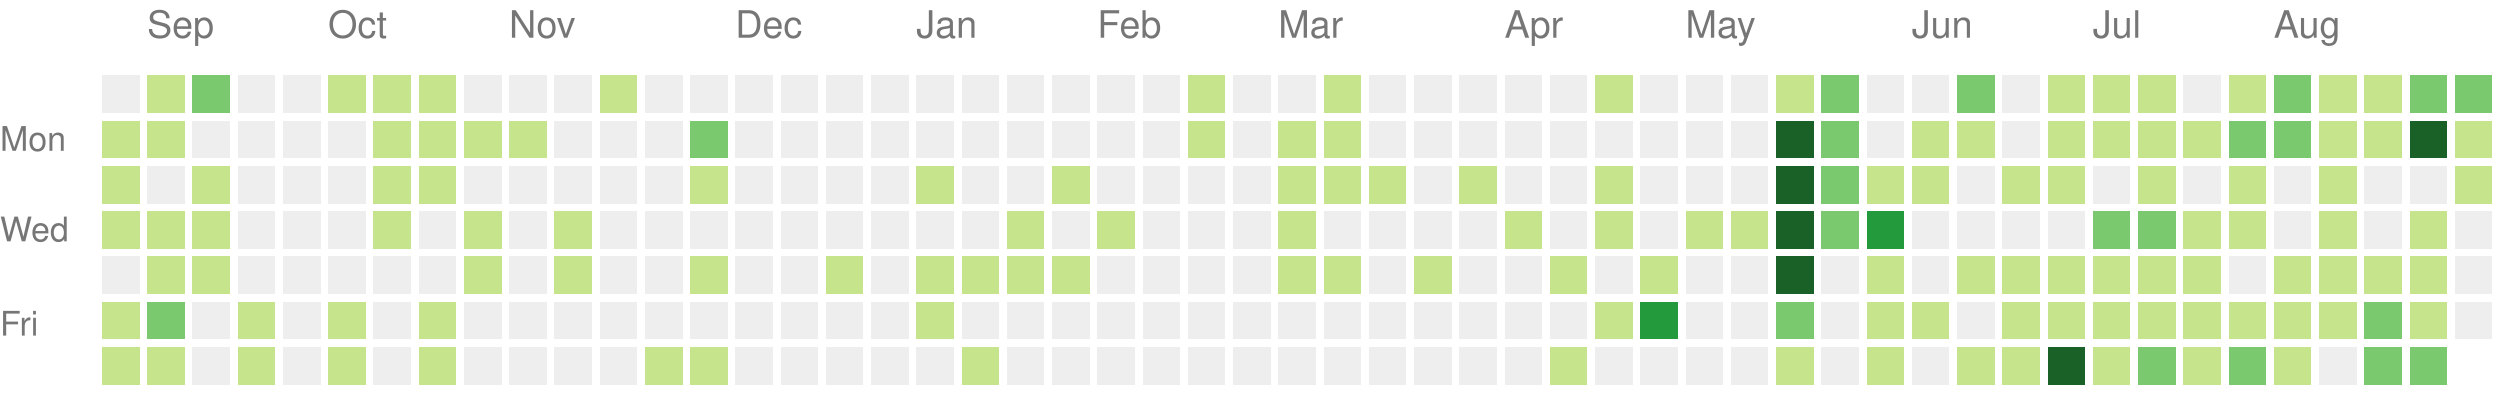
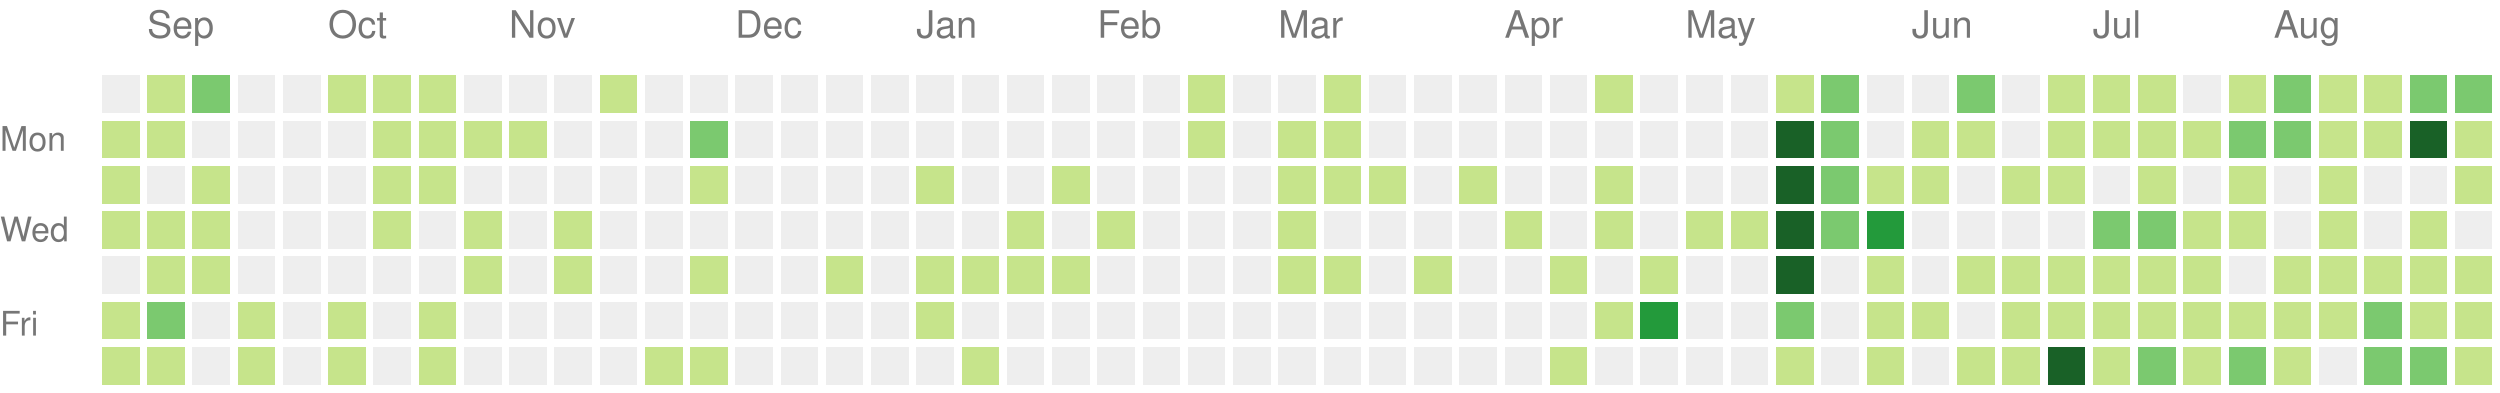
<svg xmlns="http://www.w3.org/2000/svg" version="1.1" width="663" height="104">
  <rect style="fill:#eeeeee;shape-rendering:crispedges;" data-score="0" data-date="2025-08-31" x="27" y="20" width="10" height="10" />
  <rect style="fill:#c6e48b;shape-rendering:crispedges;" data-score="1" data-date="2025-09-07" x="39" y="20" width="10" height="10" />
  <rect style="fill:#7bc96f;shape-rendering:crispedges;" data-score="2" data-date="2025-09-14" x="51" y="20" width="10" height="10" />
  <rect style="fill:#eeeeee;shape-rendering:crispedges;" data-score="0" data-date="2025-09-21" x="63" y="20" width="10" height="10" />
  <rect style="fill:#eeeeee;shape-rendering:crispedges;" data-score="0" data-date="2025-09-28" x="75" y="20" width="10" height="10" />
  <rect style="fill:#c6e48b;shape-rendering:crispedges;" data-score="1" data-date="2025-10-05" x="87" y="20" width="10" height="10" />
  <rect style="fill:#c6e48b;shape-rendering:crispedges;" data-score="1" data-date="2025-10-12" x="99" y="20" width="10" height="10" />
  <rect style="fill:#c6e48b;shape-rendering:crispedges;" data-score="1" data-date="2025-10-19" x="111" y="20" width="10" height="10" />
  <rect style="fill:#eeeeee;shape-rendering:crispedges;" data-score="0" data-date="2025-10-26" x="123" y="20" width="10" height="10" />
  <rect style="fill:#eeeeee;shape-rendering:crispedges;" data-score="0" data-date="2025-11-02" x="135" y="20" width="10" height="10" />
  <rect style="fill:#eeeeee;shape-rendering:crispedges;" data-score="0" data-date="2025-11-09" x="147" y="20" width="10" height="10" />
  <rect style="fill:#c6e48b;shape-rendering:crispedges;" data-score="1" data-date="2025-11-16" x="159" y="20" width="10" height="10" />
  <rect style="fill:#eeeeee;shape-rendering:crispedges;" data-score="0" data-date="2025-11-23" x="171" y="20" width="10" height="10" />
  <rect style="fill:#eeeeee;shape-rendering:crispedges;" data-score="0" data-date="2025-11-30" x="183" y="20" width="10" height="10" />
  <rect style="fill:#eeeeee;shape-rendering:crispedges;" data-score="0" data-date="2025-12-07" x="195" y="20" width="10" height="10" />
  <rect style="fill:#eeeeee;shape-rendering:crispedges;" data-score="0" data-date="2025-12-14" x="207" y="20" width="10" height="10" />
  <rect style="fill:#eeeeee;shape-rendering:crispedges;" data-score="0" data-date="2025-12-21" x="219" y="20" width="10" height="10" />
  <rect style="fill:#eeeeee;shape-rendering:crispedges;" data-score="0" data-date="2025-12-28" x="231" y="20" width="10" height="10" />
  <rect style="fill:#eeeeee;shape-rendering:crispedges;" data-score="0" data-date="2026-01-04" x="243" y="20" width="10" height="10" />
  <rect style="fill:#eeeeee;shape-rendering:crispedges;" data-score="0" data-date="2026-01-11" x="255" y="20" width="10" height="10" />
  <rect style="fill:#eeeeee;shape-rendering:crispedges;" data-score="0" data-date="2026-01-18" x="267" y="20" width="10" height="10" />
  <rect style="fill:#eeeeee;shape-rendering:crispedges;" data-score="0" data-date="2026-01-25" x="279" y="20" width="10" height="10" />
  <rect style="fill:#eeeeee;shape-rendering:crispedges;" data-score="0" data-date="2026-02-01" x="291" y="20" width="10" height="10" />
  <rect style="fill:#eeeeee;shape-rendering:crispedges;" data-score="0" data-date="2026-02-08" x="303" y="20" width="10" height="10" />
  <rect style="fill:#c6e48b;shape-rendering:crispedges;" data-score="1" data-date="2026-02-15" x="315" y="20" width="10" height="10" />
  <rect style="fill:#eeeeee;shape-rendering:crispedges;" data-score="0" data-date="2026-02-22" x="327" y="20" width="10" height="10" />
  <rect style="fill:#eeeeee;shape-rendering:crispedges;" data-score="0" data-date="2026-03-01" x="339" y="20" width="10" height="10" />
  <rect style="fill:#c6e48b;shape-rendering:crispedges;" data-score="1" data-date="2026-03-08" x="351" y="20" width="10" height="10" />
  <rect style="fill:#eeeeee;shape-rendering:crispedges;" data-score="0" data-date="2026-03-15" x="363" y="20" width="10" height="10" />
  <rect style="fill:#eeeeee;shape-rendering:crispedges;" data-score="0" data-date="2026-03-22" x="375" y="20" width="10" height="10" />
  <rect style="fill:#eeeeee;shape-rendering:crispedges;" data-score="0" data-date="2026-03-29" x="387" y="20" width="10" height="10" />
  <rect style="fill:#eeeeee;shape-rendering:crispedges;" data-score="0" data-date="2026-04-05" x="399" y="20" width="10" height="10" />
  <rect style="fill:#eeeeee;shape-rendering:crispedges;" data-score="0" data-date="2026-04-12" x="411" y="20" width="10" height="10" />
  <rect style="fill:#c6e48b;shape-rendering:crispedges;" data-score="1" data-date="2026-04-19" x="423" y="20" width="10" height="10" />
  <rect style="fill:#eeeeee;shape-rendering:crispedges;" data-score="0" data-date="2026-04-26" x="435" y="20" width="10" height="10" />
  <rect style="fill:#eeeeee;shape-rendering:crispedges;" data-score="0" data-date="2026-05-03" x="447" y="20" width="10" height="10" />
  <rect style="fill:#eeeeee;shape-rendering:crispedges;" data-score="0" data-date="2026-05-10" x="459" y="20" width="10" height="10" />
  <rect style="fill:#c6e48b;shape-rendering:crispedges;" data-score="1" data-date="2026-05-17" x="471" y="20" width="10" height="10" />
  <rect style="fill:#7bc96f;shape-rendering:crispedges;" data-score="2" data-date="2026-05-24" x="483" y="20" width="10" height="10" />
  <rect style="fill:#eeeeee;shape-rendering:crispedges;" data-score="0" data-date="2026-05-31" x="495" y="20" width="10" height="10" />
  <rect style="fill:#eeeeee;shape-rendering:crispedges;" data-score="0" data-date="2026-06-07" x="507" y="20" width="10" height="10" />
  <rect style="fill:#7bc96f;shape-rendering:crispedges;" data-score="2" data-date="2026-06-14" x="519" y="20" width="10" height="10" />
  <rect style="fill:#eeeeee;shape-rendering:crispedges;" data-score="0" data-date="2026-06-21" x="531" y="20" width="10" height="10" />
  <rect style="fill:#c6e48b;shape-rendering:crispedges;" data-score="1" data-date="2026-06-28" x="543" y="20" width="10" height="10" />
  <rect style="fill:#c6e48b;shape-rendering:crispedges;" data-score="1" data-date="2026-07-05" x="555" y="20" width="10" height="10" />
  <rect style="fill:#c6e48b;shape-rendering:crispedges;" data-score="1" data-date="2026-07-12" x="567" y="20" width="10" height="10" />
  <rect style="fill:#eeeeee;shape-rendering:crispedges;" data-score="0" data-date="2026-07-19" x="579" y="20" width="10" height="10" />
  <rect style="fill:#c6e48b;shape-rendering:crispedges;" data-score="1" data-date="2026-07-26" x="591" y="20" width="10" height="10" />
  <rect style="fill:#7bc96f;shape-rendering:crispedges;" data-score="2" data-date="2026-08-02" x="603" y="20" width="10" height="10" />
  <rect style="fill:#c6e48b;shape-rendering:crispedges;" data-score="1" data-date="2026-08-09" x="615" y="20" width="10" height="10" />
  <rect style="fill:#c6e48b;shape-rendering:crispedges;" data-score="1" data-date="2026-08-16" x="627" y="20" width="10" height="10" />
  <rect style="fill:#7bc96f;shape-rendering:crispedges;" data-score="2" data-date="2026-08-23" x="639" y="20" width="10" height="10" />
  <rect style="fill:#7bc96f;shape-rendering:crispedges;" data-score="2" data-date="2026-08-30" x="651" y="20" width="10" height="10" />
  <rect style="fill:#c6e48b;shape-rendering:crispedges;" data-score="1" data-date="2025-09-01" x="27" y="32" width="10" height="10" />
  <rect style="fill:#c6e48b;shape-rendering:crispedges;" data-score="1" data-date="2025-09-08" x="39" y="32" width="10" height="10" />
  <rect style="fill:#eeeeee;shape-rendering:crispedges;" data-score="0" data-date="2025-09-15" x="51" y="32" width="10" height="10" />
  <rect style="fill:#eeeeee;shape-rendering:crispedges;" data-score="0" data-date="2025-09-22" x="63" y="32" width="10" height="10" />
  <rect style="fill:#eeeeee;shape-rendering:crispedges;" data-score="0" data-date="2025-09-29" x="75" y="32" width="10" height="10" />
  <rect style="fill:#eeeeee;shape-rendering:crispedges;" data-score="0" data-date="2025-10-06" x="87" y="32" width="10" height="10" />
  <rect style="fill:#c6e48b;shape-rendering:crispedges;" data-score="1" data-date="2025-10-13" x="99" y="32" width="10" height="10" />
  <rect style="fill:#c6e48b;shape-rendering:crispedges;" data-score="1" data-date="2025-10-20" x="111" y="32" width="10" height="10" />
  <rect style="fill:#c6e48b;shape-rendering:crispedges;" data-score="1" data-date="2025-10-27" x="123" y="32" width="10" height="10" />
  <rect style="fill:#c6e48b;shape-rendering:crispedges;" data-score="1" data-date="2025-11-03" x="135" y="32" width="10" height="10" />
  <rect style="fill:#eeeeee;shape-rendering:crispedges;" data-score="0" data-date="2025-11-10" x="147" y="32" width="10" height="10" />
  <rect style="fill:#eeeeee;shape-rendering:crispedges;" data-score="0" data-date="2025-11-17" x="159" y="32" width="10" height="10" />
  <rect style="fill:#eeeeee;shape-rendering:crispedges;" data-score="0" data-date="2025-11-24" x="171" y="32" width="10" height="10" />
  <rect style="fill:#7bc96f;shape-rendering:crispedges;" data-score="2" data-date="2025-12-01" x="183" y="32" width="10" height="10" />
  <rect style="fill:#eeeeee;shape-rendering:crispedges;" data-score="0" data-date="2025-12-08" x="195" y="32" width="10" height="10" />
  <rect style="fill:#eeeeee;shape-rendering:crispedges;" data-score="0" data-date="2025-12-15" x="207" y="32" width="10" height="10" />
  <rect style="fill:#eeeeee;shape-rendering:crispedges;" data-score="0" data-date="2025-12-22" x="219" y="32" width="10" height="10" />
  <rect style="fill:#eeeeee;shape-rendering:crispedges;" data-score="0" data-date="2025-12-29" x="231" y="32" width="10" height="10" />
  <rect style="fill:#eeeeee;shape-rendering:crispedges;" data-score="0" data-date="2026-01-05" x="243" y="32" width="10" height="10" />
  <rect style="fill:#eeeeee;shape-rendering:crispedges;" data-score="0" data-date="2026-01-12" x="255" y="32" width="10" height="10" />
  <rect style="fill:#eeeeee;shape-rendering:crispedges;" data-score="0" data-date="2026-01-19" x="267" y="32" width="10" height="10" />
  <rect style="fill:#eeeeee;shape-rendering:crispedges;" data-score="0" data-date="2026-01-26" x="279" y="32" width="10" height="10" />
  <rect style="fill:#eeeeee;shape-rendering:crispedges;" data-score="0" data-date="2026-02-02" x="291" y="32" width="10" height="10" />
  <rect style="fill:#eeeeee;shape-rendering:crispedges;" data-score="0" data-date="2026-02-09" x="303" y="32" width="10" height="10" />
  <rect style="fill:#c6e48b;shape-rendering:crispedges;" data-score="1" data-date="2026-02-16" x="315" y="32" width="10" height="10" />
  <rect style="fill:#eeeeee;shape-rendering:crispedges;" data-score="0" data-date="2026-02-23" x="327" y="32" width="10" height="10" />
  <rect style="fill:#c6e48b;shape-rendering:crispedges;" data-score="1" data-date="2026-03-02" x="339" y="32" width="10" height="10" />
  <rect style="fill:#c6e48b;shape-rendering:crispedges;" data-score="1" data-date="2026-03-09" x="351" y="32" width="10" height="10" />
  <rect style="fill:#eeeeee;shape-rendering:crispedges;" data-score="0" data-date="2026-03-16" x="363" y="32" width="10" height="10" />
  <rect style="fill:#eeeeee;shape-rendering:crispedges;" data-score="0" data-date="2026-03-23" x="375" y="32" width="10" height="10" />
  <rect style="fill:#eeeeee;shape-rendering:crispedges;" data-score="0" data-date="2026-03-30" x="387" y="32" width="10" height="10" />
  <rect style="fill:#eeeeee;shape-rendering:crispedges;" data-score="0" data-date="2026-04-06" x="399" y="32" width="10" height="10" />
  <rect style="fill:#eeeeee;shape-rendering:crispedges;" data-score="0" data-date="2026-04-13" x="411" y="32" width="10" height="10" />
  <rect style="fill:#eeeeee;shape-rendering:crispedges;" data-score="0" data-date="2026-04-20" x="423" y="32" width="10" height="10" />
  <rect style="fill:#eeeeee;shape-rendering:crispedges;" data-score="0" data-date="2026-04-27" x="435" y="32" width="10" height="10" />
  <rect style="fill:#eeeeee;shape-rendering:crispedges;" data-score="0" data-date="2026-05-04" x="447" y="32" width="10" height="10" />
  <rect style="fill:#eeeeee;shape-rendering:crispedges;" data-score="0" data-date="2026-05-11" x="459" y="32" width="10" height="10" />
  <rect style="fill:#196127;shape-rendering:crispedges;" data-score="4" data-date="2026-05-18" x="471" y="32" width="10" height="10" />
  <rect style="fill:#7bc96f;shape-rendering:crispedges;" data-score="2" data-date="2026-05-25" x="483" y="32" width="10" height="10" />
  <rect style="fill:#eeeeee;shape-rendering:crispedges;" data-score="0" data-date="2026-06-01" x="495" y="32" width="10" height="10" />
  <rect style="fill:#c6e48b;shape-rendering:crispedges;" data-score="1" data-date="2026-06-08" x="507" y="32" width="10" height="10" />
  <rect style="fill:#c6e48b;shape-rendering:crispedges;" data-score="1" data-date="2026-06-15" x="519" y="32" width="10" height="10" />
  <rect style="fill:#eeeeee;shape-rendering:crispedges;" data-score="0" data-date="2026-06-22" x="531" y="32" width="10" height="10" />
  <rect style="fill:#c6e48b;shape-rendering:crispedges;" data-score="1" data-date="2026-06-29" x="543" y="32" width="10" height="10" />
  <rect style="fill:#c6e48b;shape-rendering:crispedges;" data-score="1" data-date="2026-07-06" x="555" y="32" width="10" height="10" />
  <rect style="fill:#c6e48b;shape-rendering:crispedges;" data-score="1" data-date="2026-07-13" x="567" y="32" width="10" height="10" />
  <rect style="fill:#c6e48b;shape-rendering:crispedges;" data-score="1" data-date="2026-07-20" x="579" y="32" width="10" height="10" />
  <rect style="fill:#7bc96f;shape-rendering:crispedges;" data-score="2" data-date="2026-07-27" x="591" y="32" width="10" height="10" />
  <rect style="fill:#7bc96f;shape-rendering:crispedges;" data-score="2" data-date="2026-08-03" x="603" y="32" width="10" height="10" />
  <rect style="fill:#c6e48b;shape-rendering:crispedges;" data-score="1" data-date="2026-08-10" x="615" y="32" width="10" height="10" />
  <rect style="fill:#c6e48b;shape-rendering:crispedges;" data-score="1" data-date="2026-08-17" x="627" y="32" width="10" height="10" />
  <rect style="fill:#196127;shape-rendering:crispedges;" data-score="4" data-date="2026-08-24" x="639" y="32" width="10" height="10" />
  <rect style="fill:#c6e48b;shape-rendering:crispedges;" data-score="1" data-date="2026-08-31" x="651" y="32" width="10" height="10" />
  <rect style="fill:#c6e48b;shape-rendering:crispedges;" data-score="1" data-date="2025-09-02" x="27" y="44" width="10" height="10" />
  <rect style="fill:#eeeeee;shape-rendering:crispedges;" data-score="0" data-date="2025-09-09" x="39" y="44" width="10" height="10" />
  <rect style="fill:#c6e48b;shape-rendering:crispedges;" data-score="1" data-date="2025-09-16" x="51" y="44" width="10" height="10" />
  <rect style="fill:#eeeeee;shape-rendering:crispedges;" data-score="0" data-date="2025-09-23" x="63" y="44" width="10" height="10" />
  <rect style="fill:#eeeeee;shape-rendering:crispedges;" data-score="0" data-date="2025-09-30" x="75" y="44" width="10" height="10" />
  <rect style="fill:#eeeeee;shape-rendering:crispedges;" data-score="0" data-date="2025-10-07" x="87" y="44" width="10" height="10" />
  <rect style="fill:#c6e48b;shape-rendering:crispedges;" data-score="1" data-date="2025-10-14" x="99" y="44" width="10" height="10" />
  <rect style="fill:#c6e48b;shape-rendering:crispedges;" data-score="1" data-date="2025-10-21" x="111" y="44" width="10" height="10" />
  <rect style="fill:#eeeeee;shape-rendering:crispedges;" data-score="0" data-date="2025-10-28" x="123" y="44" width="10" height="10" />
  <rect style="fill:#eeeeee;shape-rendering:crispedges;" data-score="0" data-date="2025-11-04" x="135" y="44" width="10" height="10" />
  <rect style="fill:#eeeeee;shape-rendering:crispedges;" data-score="0" data-date="2025-11-11" x="147" y="44" width="10" height="10" />
  <rect style="fill:#eeeeee;shape-rendering:crispedges;" data-score="0" data-date="2025-11-18" x="159" y="44" width="10" height="10" />
  <rect style="fill:#eeeeee;shape-rendering:crispedges;" data-score="0" data-date="2025-11-25" x="171" y="44" width="10" height="10" />
  <rect style="fill:#c6e48b;shape-rendering:crispedges;" data-score="1" data-date="2025-12-02" x="183" y="44" width="10" height="10" />
  <rect style="fill:#eeeeee;shape-rendering:crispedges;" data-score="0" data-date="2025-12-09" x="195" y="44" width="10" height="10" />
  <rect style="fill:#eeeeee;shape-rendering:crispedges;" data-score="0" data-date="2025-12-16" x="207" y="44" width="10" height="10" />
  <rect style="fill:#eeeeee;shape-rendering:crispedges;" data-score="0" data-date="2025-12-23" x="219" y="44" width="10" height="10" />
  <rect style="fill:#eeeeee;shape-rendering:crispedges;" data-score="0" data-date="2025-12-30" x="231" y="44" width="10" height="10" />
  <rect style="fill:#c6e48b;shape-rendering:crispedges;" data-score="1" data-date="2026-01-06" x="243" y="44" width="10" height="10" />
  <rect style="fill:#eeeeee;shape-rendering:crispedges;" data-score="0" data-date="2026-01-13" x="255" y="44" width="10" height="10" />
  <rect style="fill:#eeeeee;shape-rendering:crispedges;" data-score="0" data-date="2026-01-20" x="267" y="44" width="10" height="10" />
  <rect style="fill:#c6e48b;shape-rendering:crispedges;" data-score="1" data-date="2026-01-27" x="279" y="44" width="10" height="10" />
  <rect style="fill:#eeeeee;shape-rendering:crispedges;" data-score="0" data-date="2026-02-03" x="291" y="44" width="10" height="10" />
  <rect style="fill:#eeeeee;shape-rendering:crispedges;" data-score="0" data-date="2026-02-10" x="303" y="44" width="10" height="10" />
  <rect style="fill:#eeeeee;shape-rendering:crispedges;" data-score="0" data-date="2026-02-17" x="315" y="44" width="10" height="10" />
  <rect style="fill:#eeeeee;shape-rendering:crispedges;" data-score="0" data-date="2026-02-24" x="327" y="44" width="10" height="10" />
  <rect style="fill:#c6e48b;shape-rendering:crispedges;" data-score="1" data-date="2026-03-03" x="339" y="44" width="10" height="10" />
  <rect style="fill:#c6e48b;shape-rendering:crispedges;" data-score="1" data-date="2026-03-10" x="351" y="44" width="10" height="10" />
  <rect style="fill:#c6e48b;shape-rendering:crispedges;" data-score="1" data-date="2026-03-17" x="363" y="44" width="10" height="10" />
  <rect style="fill:#eeeeee;shape-rendering:crispedges;" data-score="0" data-date="2026-03-24" x="375" y="44" width="10" height="10" />
  <rect style="fill:#c6e48b;shape-rendering:crispedges;" data-score="1" data-date="2026-03-31" x="387" y="44" width="10" height="10" />
  <rect style="fill:#eeeeee;shape-rendering:crispedges;" data-score="0" data-date="2026-04-07" x="399" y="44" width="10" height="10" />
  <rect style="fill:#eeeeee;shape-rendering:crispedges;" data-score="0" data-date="2026-04-14" x="411" y="44" width="10" height="10" />
  <rect style="fill:#c6e48b;shape-rendering:crispedges;" data-score="1" data-date="2026-04-21" x="423" y="44" width="10" height="10" />
  <rect style="fill:#eeeeee;shape-rendering:crispedges;" data-score="0" data-date="2026-04-28" x="435" y="44" width="10" height="10" />
  <rect style="fill:#eeeeee;shape-rendering:crispedges;" data-score="0" data-date="2026-05-05" x="447" y="44" width="10" height="10" />
  <rect style="fill:#eeeeee;shape-rendering:crispedges;" data-score="0" data-date="2026-05-12" x="459" y="44" width="10" height="10" />
  <rect style="fill:#196127;shape-rendering:crispedges;" data-score="4" data-date="2026-05-19" x="471" y="44" width="10" height="10" />
  <rect style="fill:#7bc96f;shape-rendering:crispedges;" data-score="2" data-date="2026-05-26" x="483" y="44" width="10" height="10" />
  <rect style="fill:#c6e48b;shape-rendering:crispedges;" data-score="1" data-date="2026-06-02" x="495" y="44" width="10" height="10" />
  <rect style="fill:#c6e48b;shape-rendering:crispedges;" data-score="1" data-date="2026-06-09" x="507" y="44" width="10" height="10" />
  <rect style="fill:#eeeeee;shape-rendering:crispedges;" data-score="0" data-date="2026-06-16" x="519" y="44" width="10" height="10" />
  <rect style="fill:#c6e48b;shape-rendering:crispedges;" data-score="1" data-date="2026-06-23" x="531" y="44" width="10" height="10" />
  <rect style="fill:#c6e48b;shape-rendering:crispedges;" data-score="1" data-date="2026-06-30" x="543" y="44" width="10" height="10" />
  <rect style="fill:#eeeeee;shape-rendering:crispedges;" data-score="0" data-date="2026-07-07" x="555" y="44" width="10" height="10" />
  <rect style="fill:#c6e48b;shape-rendering:crispedges;" data-score="1" data-date="2026-07-14" x="567" y="44" width="10" height="10" />
  <rect style="fill:#eeeeee;shape-rendering:crispedges;" data-score="0" data-date="2026-07-21" x="579" y="44" width="10" height="10" />
  <rect style="fill:#c6e48b;shape-rendering:crispedges;" data-score="1" data-date="2026-07-28" x="591" y="44" width="10" height="10" />
  <rect style="fill:#eeeeee;shape-rendering:crispedges;" data-score="0" data-date="2026-08-04" x="603" y="44" width="10" height="10" />
  <rect style="fill:#c6e48b;shape-rendering:crispedges;" data-score="1" data-date="2026-08-11" x="615" y="44" width="10" height="10" />
  <rect style="fill:#eeeeee;shape-rendering:crispedges;" data-score="0" data-date="2026-08-18" x="627" y="44" width="10" height="10" />
  <rect style="fill:#eeeeee;shape-rendering:crispedges;" data-score="0" data-date="2026-08-25" x="639" y="44" width="10" height="10" />
  <rect style="fill:#c6e48b;shape-rendering:crispedges;" data-score="1" data-date="2026-09-01" x="651" y="44" width="10" height="10" />
  <rect style="fill:#c6e48b;shape-rendering:crispedges;" data-score="1" data-date="2025-09-03" x="27" y="56" width="10" height="10" />
  <rect style="fill:#c6e48b;shape-rendering:crispedges;" data-score="1" data-date="2025-09-10" x="39" y="56" width="10" height="10" />
  <rect style="fill:#c6e48b;shape-rendering:crispedges;" data-score="1" data-date="2025-09-17" x="51" y="56" width="10" height="10" />
  <rect style="fill:#eeeeee;shape-rendering:crispedges;" data-score="0" data-date="2025-09-24" x="63" y="56" width="10" height="10" />
  <rect style="fill:#eeeeee;shape-rendering:crispedges;" data-score="0" data-date="2025-10-01" x="75" y="56" width="10" height="10" />
  <rect style="fill:#eeeeee;shape-rendering:crispedges;" data-score="0" data-date="2025-10-08" x="87" y="56" width="10" height="10" />
  <rect style="fill:#c6e48b;shape-rendering:crispedges;" data-score="1" data-date="2025-10-15" x="99" y="56" width="10" height="10" />
  <rect style="fill:#eeeeee;shape-rendering:crispedges;" data-score="0" data-date="2025-10-22" x="111" y="56" width="10" height="10" />
  <rect style="fill:#c6e48b;shape-rendering:crispedges;" data-score="1" data-date="2025-10-29" x="123" y="56" width="10" height="10" />
  <rect style="fill:#eeeeee;shape-rendering:crispedges;" data-score="0" data-date="2025-11-05" x="135" y="56" width="10" height="10" />
  <rect style="fill:#c6e48b;shape-rendering:crispedges;" data-score="1" data-date="2025-11-12" x="147" y="56" width="10" height="10" />
  <rect style="fill:#eeeeee;shape-rendering:crispedges;" data-score="0" data-date="2025-11-19" x="159" y="56" width="10" height="10" />
  <rect style="fill:#eeeeee;shape-rendering:crispedges;" data-score="0" data-date="2025-11-26" x="171" y="56" width="10" height="10" />
  <rect style="fill:#eeeeee;shape-rendering:crispedges;" data-score="0" data-date="2025-12-03" x="183" y="56" width="10" height="10" />
  <rect style="fill:#eeeeee;shape-rendering:crispedges;" data-score="0" data-date="2025-12-10" x="195" y="56" width="10" height="10" />
  <rect style="fill:#eeeeee;shape-rendering:crispedges;" data-score="0" data-date="2025-12-17" x="207" y="56" width="10" height="10" />
  <rect style="fill:#eeeeee;shape-rendering:crispedges;" data-score="0" data-date="2025-12-24" x="219" y="56" width="10" height="10" />
  <rect style="fill:#eeeeee;shape-rendering:crispedges;" data-score="0" data-date="2025-12-31" x="231" y="56" width="10" height="10" />
  <rect style="fill:#eeeeee;shape-rendering:crispedges;" data-score="0" data-date="2026-01-07" x="243" y="56" width="10" height="10" />
  <rect style="fill:#eeeeee;shape-rendering:crispedges;" data-score="0" data-date="2026-01-14" x="255" y="56" width="10" height="10" />
  <rect style="fill:#c6e48b;shape-rendering:crispedges;" data-score="1" data-date="2026-01-21" x="267" y="56" width="10" height="10" />
  <rect style="fill:#eeeeee;shape-rendering:crispedges;" data-score="0" data-date="2026-01-28" x="279" y="56" width="10" height="10" />
  <rect style="fill:#c6e48b;shape-rendering:crispedges;" data-score="1" data-date="2026-02-04" x="291" y="56" width="10" height="10" />
  <rect style="fill:#eeeeee;shape-rendering:crispedges;" data-score="0" data-date="2026-02-11" x="303" y="56" width="10" height="10" />
  <rect style="fill:#eeeeee;shape-rendering:crispedges;" data-score="0" data-date="2026-02-18" x="315" y="56" width="10" height="10" />
  <rect style="fill:#eeeeee;shape-rendering:crispedges;" data-score="0" data-date="2026-02-25" x="327" y="56" width="10" height="10" />
  <rect style="fill:#c6e48b;shape-rendering:crispedges;" data-score="1" data-date="2026-03-04" x="339" y="56" width="10" height="10" />
  <rect style="fill:#eeeeee;shape-rendering:crispedges;" data-score="0" data-date="2026-03-11" x="351" y="56" width="10" height="10" />
  <rect style="fill:#eeeeee;shape-rendering:crispedges;" data-score="0" data-date="2026-03-18" x="363" y="56" width="10" height="10" />
  <rect style="fill:#eeeeee;shape-rendering:crispedges;" data-score="0" data-date="2026-03-25" x="375" y="56" width="10" height="10" />
  <rect style="fill:#eeeeee;shape-rendering:crispedges;" data-score="0" data-date="2026-04-01" x="387" y="56" width="10" height="10" />
  <rect style="fill:#c6e48b;shape-rendering:crispedges;" data-score="1" data-date="2026-04-08" x="399" y="56" width="10" height="10" />
  <rect style="fill:#eeeeee;shape-rendering:crispedges;" data-score="0" data-date="2026-04-15" x="411" y="56" width="10" height="10" />
  <rect style="fill:#c6e48b;shape-rendering:crispedges;" data-score="1" data-date="2026-04-22" x="423" y="56" width="10" height="10" />
  <rect style="fill:#eeeeee;shape-rendering:crispedges;" data-score="0" data-date="2026-04-29" x="435" y="56" width="10" height="10" />
  <rect style="fill:#c6e48b;shape-rendering:crispedges;" data-score="1" data-date="2026-05-06" x="447" y="56" width="10" height="10" />
  <rect style="fill:#c6e48b;shape-rendering:crispedges;" data-score="1" data-date="2026-05-13" x="459" y="56" width="10" height="10" />
  <rect style="fill:#196127;shape-rendering:crispedges;" data-score="4" data-date="2026-05-20" x="471" y="56" width="10" height="10" />
  <rect style="fill:#7bc96f;shape-rendering:crispedges;" data-score="2" data-date="2026-05-27" x="483" y="56" width="10" height="10" />
  <rect style="fill:#239a3b;shape-rendering:crispedges;" data-score="3" data-date="2026-06-03" x="495" y="56" width="10" height="10" />
  <rect style="fill:#eeeeee;shape-rendering:crispedges;" data-score="0" data-date="2026-06-10" x="507" y="56" width="10" height="10" />
  <rect style="fill:#eeeeee;shape-rendering:crispedges;" data-score="0" data-date="2026-06-17" x="519" y="56" width="10" height="10" />
  <rect style="fill:#eeeeee;shape-rendering:crispedges;" data-score="0" data-date="2026-06-24" x="531" y="56" width="10" height="10" />
  <rect style="fill:#eeeeee;shape-rendering:crispedges;" data-score="0" data-date="2026-07-01" x="543" y="56" width="10" height="10" />
  <rect style="fill:#7bc96f;shape-rendering:crispedges;" data-score="2" data-date="2026-07-08" x="555" y="56" width="10" height="10" />
  <rect style="fill:#7bc96f;shape-rendering:crispedges;" data-score="2" data-date="2026-07-15" x="567" y="56" width="10" height="10" />
  <rect style="fill:#c6e48b;shape-rendering:crispedges;" data-score="1" data-date="2026-07-22" x="579" y="56" width="10" height="10" />
  <rect style="fill:#c6e48b;shape-rendering:crispedges;" data-score="1" data-date="2026-07-29" x="591" y="56" width="10" height="10" />
  <rect style="fill:#eeeeee;shape-rendering:crispedges;" data-score="0" data-date="2026-08-05" x="603" y="56" width="10" height="10" />
  <rect style="fill:#c6e48b;shape-rendering:crispedges;" data-score="1" data-date="2026-08-12" x="615" y="56" width="10" height="10" />
  <rect style="fill:#eeeeee;shape-rendering:crispedges;" data-score="0" data-date="2026-08-19" x="627" y="56" width="10" height="10" />
  <rect style="fill:#c6e48b;shape-rendering:crispedges;" data-score="1" data-date="2026-08-26" x="639" y="56" width="10" height="10" />
  <rect style="fill:#eeeeee;shape-rendering:crispedges;" data-score="0" data-date="2026-09-02" x="651" y="56" width="10" height="10" />
  <rect style="fill:#eeeeee;shape-rendering:crispedges;" data-score="0" data-date="2025-09-04" x="27" y="68" width="10" height="10" />
  <rect style="fill:#c6e48b;shape-rendering:crispedges;" data-score="1" data-date="2025-09-11" x="39" y="68" width="10" height="10" />
  <rect style="fill:#c6e48b;shape-rendering:crispedges;" data-score="1" data-date="2025-09-18" x="51" y="68" width="10" height="10" />
  <rect style="fill:#eeeeee;shape-rendering:crispedges;" data-score="0" data-date="2025-09-25" x="63" y="68" width="10" height="10" />
  <rect style="fill:#eeeeee;shape-rendering:crispedges;" data-score="0" data-date="2025-10-02" x="75" y="68" width="10" height="10" />
  <rect style="fill:#eeeeee;shape-rendering:crispedges;" data-score="0" data-date="2025-10-09" x="87" y="68" width="10" height="10" />
  <rect style="fill:#eeeeee;shape-rendering:crispedges;" data-score="0" data-date="2025-10-16" x="99" y="68" width="10" height="10" />
  <rect style="fill:#eeeeee;shape-rendering:crispedges;" data-score="0" data-date="2025-10-23" x="111" y="68" width="10" height="10" />
  <rect style="fill:#c6e48b;shape-rendering:crispedges;" data-score="1" data-date="2025-10-30" x="123" y="68" width="10" height="10" />
  <rect style="fill:#eeeeee;shape-rendering:crispedges;" data-score="0" data-date="2025-11-06" x="135" y="68" width="10" height="10" />
  <rect style="fill:#c6e48b;shape-rendering:crispedges;" data-score="1" data-date="2025-11-13" x="147" y="68" width="10" height="10" />
  <rect style="fill:#eeeeee;shape-rendering:crispedges;" data-score="0" data-date="2025-11-20" x="159" y="68" width="10" height="10" />
  <rect style="fill:#eeeeee;shape-rendering:crispedges;" data-score="0" data-date="2025-11-27" x="171" y="68" width="10" height="10" />
  <rect style="fill:#c6e48b;shape-rendering:crispedges;" data-score="1" data-date="2025-12-04" x="183" y="68" width="10" height="10" />
  <rect style="fill:#eeeeee;shape-rendering:crispedges;" data-score="0" data-date="2025-12-11" x="195" y="68" width="10" height="10" />
  <rect style="fill:#eeeeee;shape-rendering:crispedges;" data-score="0" data-date="2025-12-18" x="207" y="68" width="10" height="10" />
  <rect style="fill:#c6e48b;shape-rendering:crispedges;" data-score="1" data-date="2025-12-25" x="219" y="68" width="10" height="10" />
  <rect style="fill:#eeeeee;shape-rendering:crispedges;" data-score="0" data-date="2026-01-01" x="231" y="68" width="10" height="10" />
  <rect style="fill:#c6e48b;shape-rendering:crispedges;" data-score="1" data-date="2026-01-08" x="243" y="68" width="10" height="10" />
  <rect style="fill:#c6e48b;shape-rendering:crispedges;" data-score="1" data-date="2026-01-15" x="255" y="68" width="10" height="10" />
  <rect style="fill:#c6e48b;shape-rendering:crispedges;" data-score="1" data-date="2026-01-22" x="267" y="68" width="10" height="10" />
  <rect style="fill:#c6e48b;shape-rendering:crispedges;" data-score="1" data-date="2026-01-29" x="279" y="68" width="10" height="10" />
  <rect style="fill:#eeeeee;shape-rendering:crispedges;" data-score="0" data-date="2026-02-05" x="291" y="68" width="10" height="10" />
  <rect style="fill:#eeeeee;shape-rendering:crispedges;" data-score="0" data-date="2026-02-12" x="303" y="68" width="10" height="10" />
  <rect style="fill:#eeeeee;shape-rendering:crispedges;" data-score="0" data-date="2026-02-19" x="315" y="68" width="10" height="10" />
  <rect style="fill:#eeeeee;shape-rendering:crispedges;" data-score="0" data-date="2026-02-26" x="327" y="68" width="10" height="10" />
  <rect style="fill:#c6e48b;shape-rendering:crispedges;" data-score="1" data-date="2026-03-05" x="339" y="68" width="10" height="10" />
  <rect style="fill:#c6e48b;shape-rendering:crispedges;" data-score="1" data-date="2026-03-12" x="351" y="68" width="10" height="10" />
  <rect style="fill:#eeeeee;shape-rendering:crispedges;" data-score="0" data-date="2026-03-19" x="363" y="68" width="10" height="10" />
  <rect style="fill:#c6e48b;shape-rendering:crispedges;" data-score="1" data-date="2026-03-26" x="375" y="68" width="10" height="10" />
  <rect style="fill:#eeeeee;shape-rendering:crispedges;" data-score="0" data-date="2026-04-02" x="387" y="68" width="10" height="10" />
  <rect style="fill:#eeeeee;shape-rendering:crispedges;" data-score="0" data-date="2026-04-09" x="399" y="68" width="10" height="10" />
  <rect style="fill:#c6e48b;shape-rendering:crispedges;" data-score="1" data-date="2026-04-16" x="411" y="68" width="10" height="10" />
  <rect style="fill:#eeeeee;shape-rendering:crispedges;" data-score="0" data-date="2026-04-23" x="423" y="68" width="10" height="10" />
  <rect style="fill:#c6e48b;shape-rendering:crispedges;" data-score="1" data-date="2026-04-30" x="435" y="68" width="10" height="10" />
  <rect style="fill:#eeeeee;shape-rendering:crispedges;" data-score="0" data-date="2026-05-07" x="447" y="68" width="10" height="10" />
  <rect style="fill:#eeeeee;shape-rendering:crispedges;" data-score="0" data-date="2026-05-14" x="459" y="68" width="10" height="10" />
  <rect style="fill:#196127;shape-rendering:crispedges;" data-score="4" data-date="2026-05-21" x="471" y="68" width="10" height="10" />
  <rect style="fill:#eeeeee;shape-rendering:crispedges;" data-score="0" data-date="2026-05-28" x="483" y="68" width="10" height="10" />
  <rect style="fill:#c6e48b;shape-rendering:crispedges;" data-score="1" data-date="2026-06-04" x="495" y="68" width="10" height="10" />
  <rect style="fill:#eeeeee;shape-rendering:crispedges;" data-score="0" data-date="2026-06-11" x="507" y="68" width="10" height="10" />
  <rect style="fill:#c6e48b;shape-rendering:crispedges;" data-score="1" data-date="2026-06-18" x="519" y="68" width="10" height="10" />
  <rect style="fill:#c6e48b;shape-rendering:crispedges;" data-score="1" data-date="2026-06-25" x="531" y="68" width="10" height="10" />
  <rect style="fill:#c6e48b;shape-rendering:crispedges;" data-score="1" data-date="2026-07-02" x="543" y="68" width="10" height="10" />
  <rect style="fill:#c6e48b;shape-rendering:crispedges;" data-score="1" data-date="2026-07-09" x="555" y="68" width="10" height="10" />
  <rect style="fill:#c6e48b;shape-rendering:crispedges;" data-score="1" data-date="2026-07-16" x="567" y="68" width="10" height="10" />
  <rect style="fill:#c6e48b;shape-rendering:crispedges;" data-score="1" data-date="2026-07-23" x="579" y="68" width="10" height="10" />
  <rect style="fill:#eeeeee;shape-rendering:crispedges;" data-score="0" data-date="2026-07-30" x="591" y="68" width="10" height="10" />
  <rect style="fill:#c6e48b;shape-rendering:crispedges;" data-score="1" data-date="2026-08-06" x="603" y="68" width="10" height="10" />
  <rect style="fill:#c6e48b;shape-rendering:crispedges;" data-score="1" data-date="2026-08-13" x="615" y="68" width="10" height="10" />
  <rect style="fill:#c6e48b;shape-rendering:crispedges;" data-score="1" data-date="2026-08-20" x="627" y="68" width="10" height="10" />
  <rect style="fill:#c6e48b;shape-rendering:crispedges;" data-score="1" data-date="2026-08-27" x="639" y="68" width="10" height="10" />
-   <rect style="fill:#eeeeee;shape-rendering:crispedges;" data-score="0" data-date="2026-09-03" x="651" y="68" width="10" height="10" />
+   <rect style="fill:#c6e48b;shape-rendering:crispedges;" data-score="1" data-date="2026-09-03" x="651" y="68" width="10" height="10" />
  <rect style="fill:#c6e48b;shape-rendering:crispedges;" data-score="1" data-date="2025-09-05" x="27" y="80" width="10" height="10" />
  <rect style="fill:#7bc96f;shape-rendering:crispedges;" data-score="2" data-date="2025-09-12" x="39" y="80" width="10" height="10" />
  <rect style="fill:#eeeeee;shape-rendering:crispedges;" data-score="0" data-date="2025-09-19" x="51" y="80" width="10" height="10" />
  <rect style="fill:#c6e48b;shape-rendering:crispedges;" data-score="1" data-date="2025-09-26" x="63" y="80" width="10" height="10" />
  <rect style="fill:#eeeeee;shape-rendering:crispedges;" data-score="0" data-date="2025-10-03" x="75" y="80" width="10" height="10" />
  <rect style="fill:#c6e48b;shape-rendering:crispedges;" data-score="1" data-date="2025-10-10" x="87" y="80" width="10" height="10" />
  <rect style="fill:#eeeeee;shape-rendering:crispedges;" data-score="0" data-date="2025-10-17" x="99" y="80" width="10" height="10" />
  <rect style="fill:#c6e48b;shape-rendering:crispedges;" data-score="1" data-date="2025-10-24" x="111" y="80" width="10" height="10" />
  <rect style="fill:#eeeeee;shape-rendering:crispedges;" data-score="0" data-date="2025-10-31" x="123" y="80" width="10" height="10" />
  <rect style="fill:#eeeeee;shape-rendering:crispedges;" data-score="0" data-date="2025-11-07" x="135" y="80" width="10" height="10" />
  <rect style="fill:#eeeeee;shape-rendering:crispedges;" data-score="0" data-date="2025-11-14" x="147" y="80" width="10" height="10" />
  <rect style="fill:#eeeeee;shape-rendering:crispedges;" data-score="0" data-date="2025-11-21" x="159" y="80" width="10" height="10" />
  <rect style="fill:#eeeeee;shape-rendering:crispedges;" data-score="0" data-date="2025-11-28" x="171" y="80" width="10" height="10" />
  <rect style="fill:#eeeeee;shape-rendering:crispedges;" data-score="0" data-date="2025-12-05" x="183" y="80" width="10" height="10" />
  <rect style="fill:#eeeeee;shape-rendering:crispedges;" data-score="0" data-date="2025-12-12" x="195" y="80" width="10" height="10" />
  <rect style="fill:#eeeeee;shape-rendering:crispedges;" data-score="0" data-date="2025-12-19" x="207" y="80" width="10" height="10" />
  <rect style="fill:#eeeeee;shape-rendering:crispedges;" data-score="0" data-date="2025-12-26" x="219" y="80" width="10" height="10" />
  <rect style="fill:#eeeeee;shape-rendering:crispedges;" data-score="0" data-date="2026-01-02" x="231" y="80" width="10" height="10" />
  <rect style="fill:#c6e48b;shape-rendering:crispedges;" data-score="1" data-date="2026-01-09" x="243" y="80" width="10" height="10" />
  <rect style="fill:#eeeeee;shape-rendering:crispedges;" data-score="0" data-date="2026-01-16" x="255" y="80" width="10" height="10" />
  <rect style="fill:#eeeeee;shape-rendering:crispedges;" data-score="0" data-date="2026-01-23" x="267" y="80" width="10" height="10" />
  <rect style="fill:#eeeeee;shape-rendering:crispedges;" data-score="0" data-date="2026-01-30" x="279" y="80" width="10" height="10" />
  <rect style="fill:#eeeeee;shape-rendering:crispedges;" data-score="0" data-date="2026-02-06" x="291" y="80" width="10" height="10" />
  <rect style="fill:#eeeeee;shape-rendering:crispedges;" data-score="0" data-date="2026-02-13" x="303" y="80" width="10" height="10" />
  <rect style="fill:#eeeeee;shape-rendering:crispedges;" data-score="0" data-date="2026-02-20" x="315" y="80" width="10" height="10" />
  <rect style="fill:#eeeeee;shape-rendering:crispedges;" data-score="0" data-date="2026-02-27" x="327" y="80" width="10" height="10" />
  <rect style="fill:#eeeeee;shape-rendering:crispedges;" data-score="0" data-date="2026-03-06" x="339" y="80" width="10" height="10" />
  <rect style="fill:#eeeeee;shape-rendering:crispedges;" data-score="0" data-date="2026-03-13" x="351" y="80" width="10" height="10" />
  <rect style="fill:#eeeeee;shape-rendering:crispedges;" data-score="0" data-date="2026-03-20" x="363" y="80" width="10" height="10" />
  <rect style="fill:#eeeeee;shape-rendering:crispedges;" data-score="0" data-date="2026-03-27" x="375" y="80" width="10" height="10" />
  <rect style="fill:#eeeeee;shape-rendering:crispedges;" data-score="0" data-date="2026-04-03" x="387" y="80" width="10" height="10" />
  <rect style="fill:#eeeeee;shape-rendering:crispedges;" data-score="0" data-date="2026-04-10" x="399" y="80" width="10" height="10" />
  <rect style="fill:#eeeeee;shape-rendering:crispedges;" data-score="0" data-date="2026-04-17" x="411" y="80" width="10" height="10" />
  <rect style="fill:#c6e48b;shape-rendering:crispedges;" data-score="1" data-date="2026-04-24" x="423" y="80" width="10" height="10" />
  <rect style="fill:#239a3b;shape-rendering:crispedges;" data-score="3" data-date="2026-05-01" x="435" y="80" width="10" height="10" />
  <rect style="fill:#eeeeee;shape-rendering:crispedges;" data-score="0" data-date="2026-05-08" x="447" y="80" width="10" height="10" />
  <rect style="fill:#eeeeee;shape-rendering:crispedges;" data-score="0" data-date="2026-05-15" x="459" y="80" width="10" height="10" />
  <rect style="fill:#7bc96f;shape-rendering:crispedges;" data-score="2" data-date="2026-05-22" x="471" y="80" width="10" height="10" />
  <rect style="fill:#eeeeee;shape-rendering:crispedges;" data-score="0" data-date="2026-05-29" x="483" y="80" width="10" height="10" />
  <rect style="fill:#c6e48b;shape-rendering:crispedges;" data-score="1" data-date="2026-06-05" x="495" y="80" width="10" height="10" />
  <rect style="fill:#c6e48b;shape-rendering:crispedges;" data-score="1" data-date="2026-06-12" x="507" y="80" width="10" height="10" />
  <rect style="fill:#eeeeee;shape-rendering:crispedges;" data-score="0" data-date="2026-06-19" x="519" y="80" width="10" height="10" />
  <rect style="fill:#c6e48b;shape-rendering:crispedges;" data-score="1" data-date="2026-06-26" x="531" y="80" width="10" height="10" />
  <rect style="fill:#c6e48b;shape-rendering:crispedges;" data-score="1" data-date="2026-07-03" x="543" y="80" width="10" height="10" />
  <rect style="fill:#c6e48b;shape-rendering:crispedges;" data-score="1" data-date="2026-07-10" x="555" y="80" width="10" height="10" />
  <rect style="fill:#c6e48b;shape-rendering:crispedges;" data-score="1" data-date="2026-07-17" x="567" y="80" width="10" height="10" />
  <rect style="fill:#c6e48b;shape-rendering:crispedges;" data-score="1" data-date="2026-07-24" x="579" y="80" width="10" height="10" />
  <rect style="fill:#c6e48b;shape-rendering:crispedges;" data-score="1" data-date="2026-07-31" x="591" y="80" width="10" height="10" />
  <rect style="fill:#c6e48b;shape-rendering:crispedges;" data-score="1" data-date="2026-08-07" x="603" y="80" width="10" height="10" />
  <rect style="fill:#c6e48b;shape-rendering:crispedges;" data-score="1" data-date="2026-08-14" x="615" y="80" width="10" height="10" />
  <rect style="fill:#7bc96f;shape-rendering:crispedges;" data-score="2" data-date="2026-08-21" x="627" y="80" width="10" height="10" />
  <rect style="fill:#c6e48b;shape-rendering:crispedges;" data-score="1" data-date="2026-08-28" x="639" y="80" width="10" height="10" />
-   <rect style="fill:#eeeeee;shape-rendering:crispedges;" data-score="0" data-date="2026-09-04" x="651" y="80" width="10" height="10" />
+   <rect style="fill:#c6e48b;shape-rendering:crispedges;" data-score="1" data-date="2026-09-04" x="651" y="80" width="10" height="10" />
  <rect style="fill:#c6e48b;shape-rendering:crispedges;" data-score="1" data-date="2025-09-06" x="27" y="92" width="10" height="10" />
  <rect style="fill:#c6e48b;shape-rendering:crispedges;" data-score="1" data-date="2025-09-13" x="39" y="92" width="10" height="10" />
  <rect style="fill:#eeeeee;shape-rendering:crispedges;" data-score="0" data-date="2025-09-20" x="51" y="92" width="10" height="10" />
  <rect style="fill:#c6e48b;shape-rendering:crispedges;" data-score="1" data-date="2025-09-27" x="63" y="92" width="10" height="10" />
  <rect style="fill:#eeeeee;shape-rendering:crispedges;" data-score="0" data-date="2025-10-04" x="75" y="92" width="10" height="10" />
  <rect style="fill:#c6e48b;shape-rendering:crispedges;" data-score="1" data-date="2025-10-11" x="87" y="92" width="10" height="10" />
  <rect style="fill:#eeeeee;shape-rendering:crispedges;" data-score="0" data-date="2025-10-18" x="99" y="92" width="10" height="10" />
  <rect style="fill:#c6e48b;shape-rendering:crispedges;" data-score="1" data-date="2025-10-25" x="111" y="92" width="10" height="10" />
  <rect style="fill:#eeeeee;shape-rendering:crispedges;" data-score="0" data-date="2025-11-01" x="123" y="92" width="10" height="10" />
  <rect style="fill:#eeeeee;shape-rendering:crispedges;" data-score="0" data-date="2025-11-08" x="135" y="92" width="10" height="10" />
  <rect style="fill:#eeeeee;shape-rendering:crispedges;" data-score="0" data-date="2025-11-15" x="147" y="92" width="10" height="10" />
  <rect style="fill:#eeeeee;shape-rendering:crispedges;" data-score="0" data-date="2025-11-22" x="159" y="92" width="10" height="10" />
  <rect style="fill:#c6e48b;shape-rendering:crispedges;" data-score="1" data-date="2025-11-29" x="171" y="92" width="10" height="10" />
  <rect style="fill:#c6e48b;shape-rendering:crispedges;" data-score="1" data-date="2025-12-06" x="183" y="92" width="10" height="10" />
  <rect style="fill:#eeeeee;shape-rendering:crispedges;" data-score="0" data-date="2025-12-13" x="195" y="92" width="10" height="10" />
  <rect style="fill:#eeeeee;shape-rendering:crispedges;" data-score="0" data-date="2025-12-20" x="207" y="92" width="10" height="10" />
  <rect style="fill:#eeeeee;shape-rendering:crispedges;" data-score="0" data-date="2025-12-27" x="219" y="92" width="10" height="10" />
  <rect style="fill:#eeeeee;shape-rendering:crispedges;" data-score="0" data-date="2026-01-03" x="231" y="92" width="10" height="10" />
  <rect style="fill:#eeeeee;shape-rendering:crispedges;" data-score="0" data-date="2026-01-10" x="243" y="92" width="10" height="10" />
  <rect style="fill:#c6e48b;shape-rendering:crispedges;" data-score="1" data-date="2026-01-17" x="255" y="92" width="10" height="10" />
  <rect style="fill:#eeeeee;shape-rendering:crispedges;" data-score="0" data-date="2026-01-24" x="267" y="92" width="10" height="10" />
  <rect style="fill:#eeeeee;shape-rendering:crispedges;" data-score="0" data-date="2026-01-31" x="279" y="92" width="10" height="10" />
  <rect style="fill:#eeeeee;shape-rendering:crispedges;" data-score="0" data-date="2026-02-07" x="291" y="92" width="10" height="10" />
  <rect style="fill:#eeeeee;shape-rendering:crispedges;" data-score="0" data-date="2026-02-14" x="303" y="92" width="10" height="10" />
  <rect style="fill:#eeeeee;shape-rendering:crispedges;" data-score="0" data-date="2026-02-21" x="315" y="92" width="10" height="10" />
  <rect style="fill:#eeeeee;shape-rendering:crispedges;" data-score="0" data-date="2026-02-28" x="327" y="92" width="10" height="10" />
  <rect style="fill:#eeeeee;shape-rendering:crispedges;" data-score="0" data-date="2026-03-07" x="339" y="92" width="10" height="10" />
  <rect style="fill:#eeeeee;shape-rendering:crispedges;" data-score="0" data-date="2026-03-14" x="351" y="92" width="10" height="10" />
  <rect style="fill:#eeeeee;shape-rendering:crispedges;" data-score="0" data-date="2026-03-21" x="363" y="92" width="10" height="10" />
  <rect style="fill:#eeeeee;shape-rendering:crispedges;" data-score="0" data-date="2026-03-28" x="375" y="92" width="10" height="10" />
  <rect style="fill:#eeeeee;shape-rendering:crispedges;" data-score="0" data-date="2026-04-04" x="387" y="92" width="10" height="10" />
  <rect style="fill:#eeeeee;shape-rendering:crispedges;" data-score="0" data-date="2026-04-11" x="399" y="92" width="10" height="10" />
  <rect style="fill:#c6e48b;shape-rendering:crispedges;" data-score="1" data-date="2026-04-18" x="411" y="92" width="10" height="10" />
  <rect style="fill:#eeeeee;shape-rendering:crispedges;" data-score="0" data-date="2026-04-25" x="423" y="92" width="10" height="10" />
  <rect style="fill:#eeeeee;shape-rendering:crispedges;" data-score="0" data-date="2026-05-02" x="435" y="92" width="10" height="10" />
  <rect style="fill:#eeeeee;shape-rendering:crispedges;" data-score="0" data-date="2026-05-09" x="447" y="92" width="10" height="10" />
  <rect style="fill:#eeeeee;shape-rendering:crispedges;" data-score="0" data-date="2026-05-16" x="459" y="92" width="10" height="10" />
  <rect style="fill:#c6e48b;shape-rendering:crispedges;" data-score="1" data-date="2026-05-23" x="471" y="92" width="10" height="10" />
  <rect style="fill:#eeeeee;shape-rendering:crispedges;" data-score="0" data-date="2026-05-30" x="483" y="92" width="10" height="10" />
  <rect style="fill:#c6e48b;shape-rendering:crispedges;" data-score="1" data-date="2026-06-06" x="495" y="92" width="10" height="10" />
  <rect style="fill:#eeeeee;shape-rendering:crispedges;" data-score="0" data-date="2026-06-13" x="507" y="92" width="10" height="10" />
  <rect style="fill:#c6e48b;shape-rendering:crispedges;" data-score="1" data-date="2026-06-20" x="519" y="92" width="10" height="10" />
  <rect style="fill:#c6e48b;shape-rendering:crispedges;" data-score="1" data-date="2026-06-27" x="531" y="92" width="10" height="10" />
  <rect style="fill:#196127;shape-rendering:crispedges;" data-score="4" data-date="2026-07-04" x="543" y="92" width="10" height="10" />
  <rect style="fill:#c6e48b;shape-rendering:crispedges;" data-score="1" data-date="2026-07-11" x="555" y="92" width="10" height="10" />
  <rect style="fill:#7bc96f;shape-rendering:crispedges;" data-score="2" data-date="2026-07-18" x="567" y="92" width="10" height="10" />
  <rect style="fill:#c6e48b;shape-rendering:crispedges;" data-score="1" data-date="2026-07-25" x="579" y="92" width="10" height="10" />
  <rect style="fill:#7bc96f;shape-rendering:crispedges;" data-score="2" data-date="2026-08-01" x="591" y="92" width="10" height="10" />
  <rect style="fill:#c6e48b;shape-rendering:crispedges;" data-score="1" data-date="2026-08-08" x="603" y="92" width="10" height="10" />
  <rect style="fill:#eeeeee;shape-rendering:crispedges;" data-score="0" data-date="2026-08-15" x="615" y="92" width="10" height="10" />
  <rect style="fill:#7bc96f;shape-rendering:crispedges;" data-score="2" data-date="2026-08-22" x="627" y="92" width="10" height="10" />
  <rect style="fill:#7bc96f;shape-rendering:crispedges;" data-score="2" data-date="2026-08-29" x="639" y="92" width="10" height="10" />
+   <rect style="fill:#c6e48b;shape-rendering:crispedges;" data-score="1" data-date="2026-09-05" x="651" y="92" width="10" height="10" />
  <text style="fill:#767676;text-anchor:start;text-align:center;font-family:-apple-system, BlinkMacSystemFont, 'Segoe UI', Helvetica, Arial, sans-serif, 'Apple Color Emoji', 'Segoe UI Emoji', 'Segoe UI Symbol';white-space:nowrap;font-size:9px;display:none;" x="0" y="28">Sun</text>
  <text style="fill:#767676;text-anchor:start;text-align:center;font-family:-apple-system, BlinkMacSystemFont, 'Segoe UI', Helvetica, Arial, sans-serif, 'Apple Color Emoji', 'Segoe UI Emoji', 'Segoe UI Symbol';white-space:nowrap;font-size:9px;" x="0" y="40">Mon</text>
  <text style="fill:#767676;text-anchor:start;text-align:center;font-family:-apple-system, BlinkMacSystemFont, 'Segoe UI', Helvetica, Arial, sans-serif, 'Apple Color Emoji', 'Segoe UI Emoji', 'Segoe UI Symbol';white-space:nowrap;font-size:9px;display:none;" x="0" y="52">Tue</text>
  <text style="fill:#767676;text-anchor:start;text-align:center;font-family:-apple-system, BlinkMacSystemFont, 'Segoe UI', Helvetica, Arial, sans-serif, 'Apple Color Emoji', 'Segoe UI Emoji', 'Segoe UI Symbol';white-space:nowrap;font-size:9px;" x="0" y="64">Wed</text>
  <text style="fill:#767676;text-anchor:start;text-align:center;font-family:-apple-system, BlinkMacSystemFont, 'Segoe UI', Helvetica, Arial, sans-serif, 'Apple Color Emoji', 'Segoe UI Emoji', 'Segoe UI Symbol';white-space:nowrap;font-size:9px;display:none;" x="0" y="77">Thu</text>
  <text style="fill:#767676;text-anchor:start;text-align:center;font-family:-apple-system, BlinkMacSystemFont, 'Segoe UI', Helvetica, Arial, sans-serif, 'Apple Color Emoji', 'Segoe UI Emoji', 'Segoe UI Symbol';white-space:nowrap;font-size:9px;" x="0" y="89">Fri</text>
  <text style="fill:#767676;text-anchor:start;text-align:center;font-family:-apple-system, BlinkMacSystemFont, 'Segoe UI', Helvetica, Arial, sans-serif, 'Apple Color Emoji', 'Segoe UI Emoji', 'Segoe UI Symbol';white-space:nowrap;font-size:9px;display:none;" x="0" y="101">Sat</text>
  <text style="fill:#767676;text-anchor:start;text-align:center;font-family:-apple-system, BlinkMacSystemFont, 'Segoe UI', Helvetica, Arial, sans-serif, 'Apple Color Emoji', 'Segoe UI Emoji', 'Segoe UI Symbol';white-space:nowrap;font-size:10px;" x="39" y="10">Sep</text>
  <text style="fill:#767676;text-anchor:start;text-align:center;font-family:-apple-system, BlinkMacSystemFont, 'Segoe UI', Helvetica, Arial, sans-serif, 'Apple Color Emoji', 'Segoe UI Emoji', 'Segoe UI Symbol';white-space:nowrap;font-size:10px;" x="87" y="10">Oct</text>
  <text style="fill:#767676;text-anchor:start;text-align:center;font-family:-apple-system, BlinkMacSystemFont, 'Segoe UI', Helvetica, Arial, sans-serif, 'Apple Color Emoji', 'Segoe UI Emoji', 'Segoe UI Symbol';white-space:nowrap;font-size:10px;" x="135" y="10">Nov</text>
  <text style="fill:#767676;text-anchor:start;text-align:center;font-family:-apple-system, BlinkMacSystemFont, 'Segoe UI', Helvetica, Arial, sans-serif, 'Apple Color Emoji', 'Segoe UI Emoji', 'Segoe UI Symbol';white-space:nowrap;font-size:10px;" x="195" y="10">Dec</text>
  <text style="fill:#767676;text-anchor:start;text-align:center;font-family:-apple-system, BlinkMacSystemFont, 'Segoe UI', Helvetica, Arial, sans-serif, 'Apple Color Emoji', 'Segoe UI Emoji', 'Segoe UI Symbol';white-space:nowrap;font-size:10px;" x="243" y="10">Jan</text>
  <text style="fill:#767676;text-anchor:start;text-align:center;font-family:-apple-system, BlinkMacSystemFont, 'Segoe UI', Helvetica, Arial, sans-serif, 'Apple Color Emoji', 'Segoe UI Emoji', 'Segoe UI Symbol';white-space:nowrap;font-size:10px;" x="291" y="10">Feb</text>
  <text style="fill:#767676;text-anchor:start;text-align:center;font-family:-apple-system, BlinkMacSystemFont, 'Segoe UI', Helvetica, Arial, sans-serif, 'Apple Color Emoji', 'Segoe UI Emoji', 'Segoe UI Symbol';white-space:nowrap;font-size:10px;" x="339" y="10">Mar</text>
  <text style="fill:#767676;text-anchor:start;text-align:center;font-family:-apple-system, BlinkMacSystemFont, 'Segoe UI', Helvetica, Arial, sans-serif, 'Apple Color Emoji', 'Segoe UI Emoji', 'Segoe UI Symbol';white-space:nowrap;font-size:10px;" x="399" y="10">Apr</text>
  <text style="fill:#767676;text-anchor:start;text-align:center;font-family:-apple-system, BlinkMacSystemFont, 'Segoe UI', Helvetica, Arial, sans-serif, 'Apple Color Emoji', 'Segoe UI Emoji', 'Segoe UI Symbol';white-space:nowrap;font-size:10px;" x="447" y="10">May</text>
  <text style="fill:#767676;text-anchor:start;text-align:center;font-family:-apple-system, BlinkMacSystemFont, 'Segoe UI', Helvetica, Arial, sans-serif, 'Apple Color Emoji', 'Segoe UI Emoji', 'Segoe UI Symbol';white-space:nowrap;font-size:10px;" x="507" y="10">Jun</text>
  <text style="fill:#767676;text-anchor:start;text-align:center;font-family:-apple-system, BlinkMacSystemFont, 'Segoe UI', Helvetica, Arial, sans-serif, 'Apple Color Emoji', 'Segoe UI Emoji', 'Segoe UI Symbol';white-space:nowrap;font-size:10px;" x="555" y="10">Jul</text>
  <text style="fill:#767676;text-anchor:start;text-align:center;font-family:-apple-system, BlinkMacSystemFont, 'Segoe UI', Helvetica, Arial, sans-serif, 'Apple Color Emoji', 'Segoe UI Emoji', 'Segoe UI Symbol';white-space:nowrap;font-size:10px;" x="603" y="10">Aug</text>
</svg>
